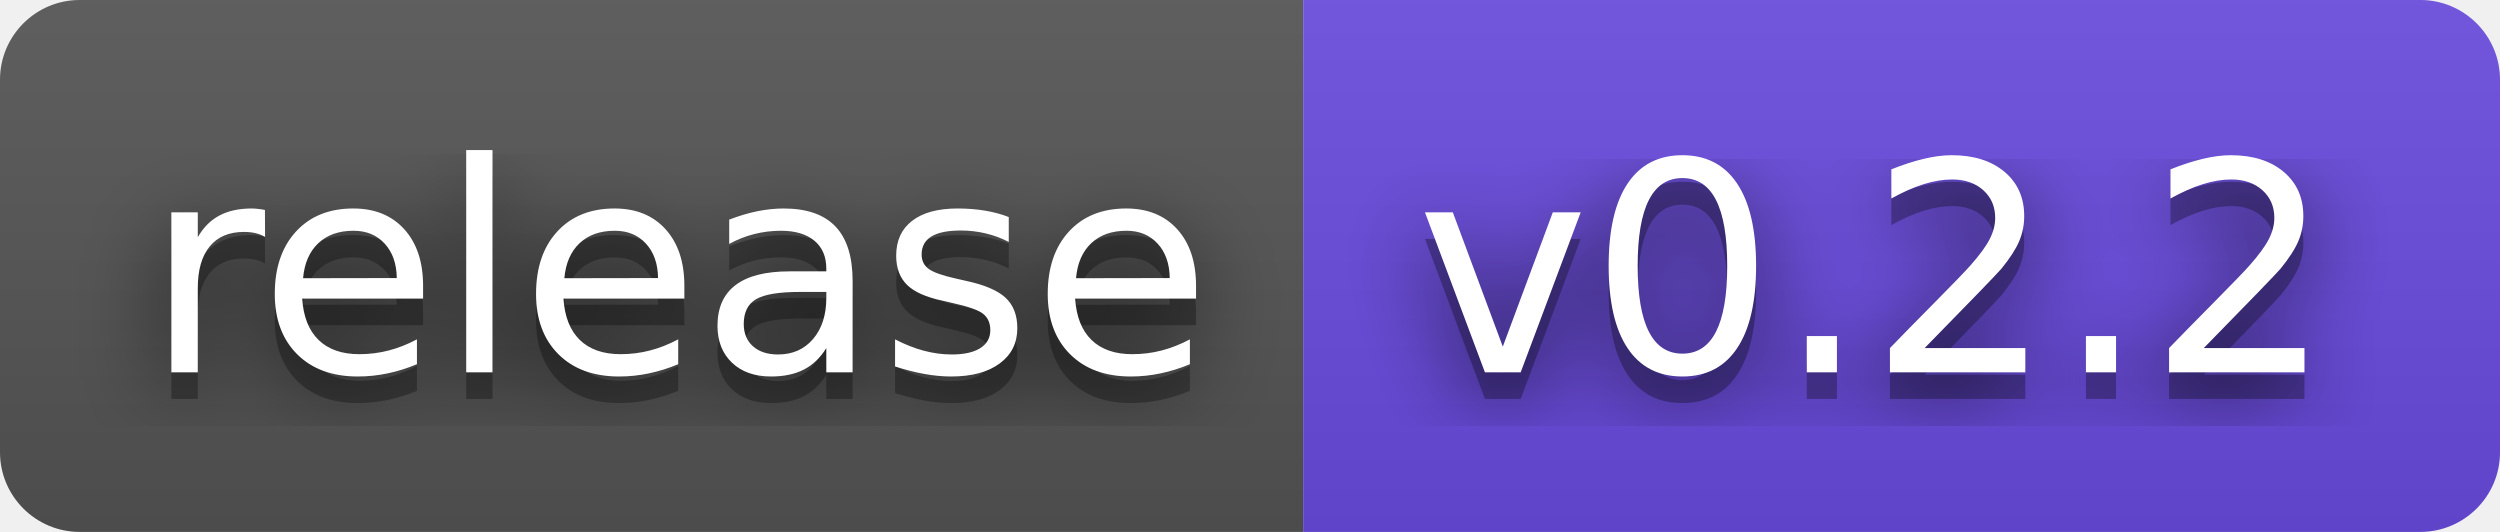
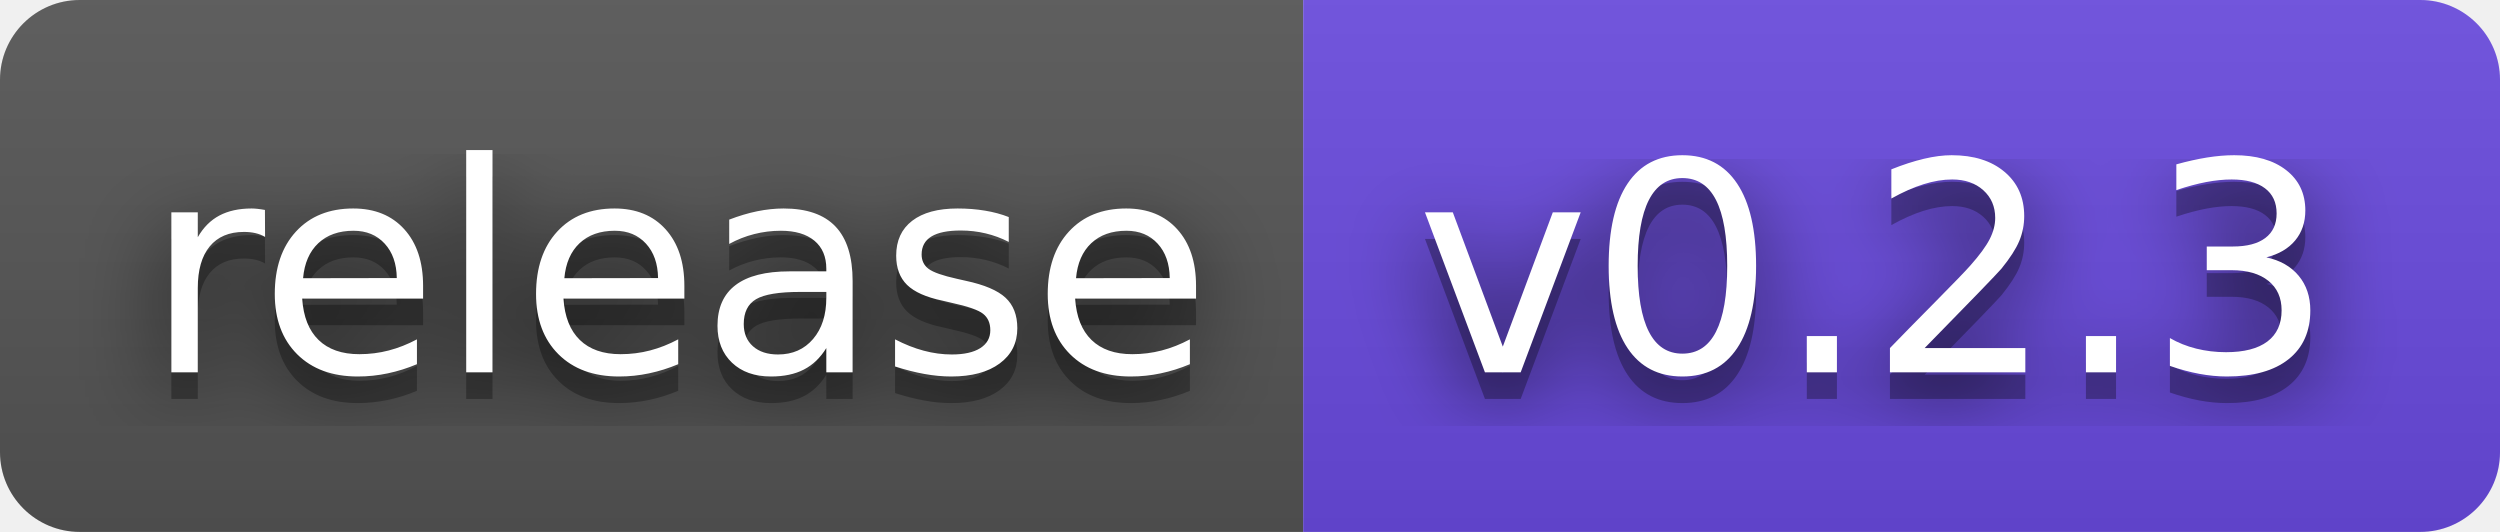
- <svg xmlns="http://www.w3.org/2000/svg" width="94" height="20" role="img" aria-label="release: v0.2.2">
+ <svg xmlns="http://www.w3.org/2000/svg" width="94" height="20" role="img" aria-label="release: v0.2.3">
  <filter id="blur">
    <feGaussianBlur stdDeviation="16" />
  </filter>
  <linearGradient id="s" x2="0" y2="100%">
    <stop offset="0" stop-color="#bbb" stop-opacity=".1" />
    <stop offset="1" stop-opacity=".1" />
  </linearGradient>
  <clipPath id="r">
    <rect width="94" height="20" rx="3" />
  </clipPath>
  <g clip-path="url(#r)">
    <rect width="49" height="20" fill="#555" />
    <rect x="49" width="45" height="20" fill="#6a4be0" />
    <rect width="94" height="20" fill="url(#s)" />
  </g>
  <g fill="#fff" text-anchor="middle" font-family="Verdana,Geneva,DejaVu Sans,sans-serif" text-rendering="geometricPrecision" font-size="110">
    <g transform="scale(.1)">
      <g aria-hidden="true" fill="#010101">
        <text x="255" y="150" fill-opacity=".8" filter="url(#blur)" textLength="390">release</text>
        <text x="255" y="150" fill-opacity=".3" textLength="390">release</text>
      </g>
      <text x="255" y="140" textLength="390">release</text>
    </g>
    <g transform="scale(.1)">
      <g aria-hidden="true" fill="#010101">
-         <text x="705" y="150" fill-opacity=".8" filter="url(#blur)" textLength="350">v0.2.2</text>
-         <text x="705" y="150" fill-opacity=".3" textLength="350">v0.2.2</text>
+         <text x="705" y="150" fill-opacity=".8" filter="url(#blur)" textLength="350">v0.2.3</text>
+         <text x="705" y="150" fill-opacity=".3" textLength="350">v0.2.3</text>
      </g>
-       <text x="705" y="140" textLength="350">v0.2.2</text>
+       <text x="705" y="140" textLength="350">v0.2.3</text>
    </g>
  </g>
</svg>
